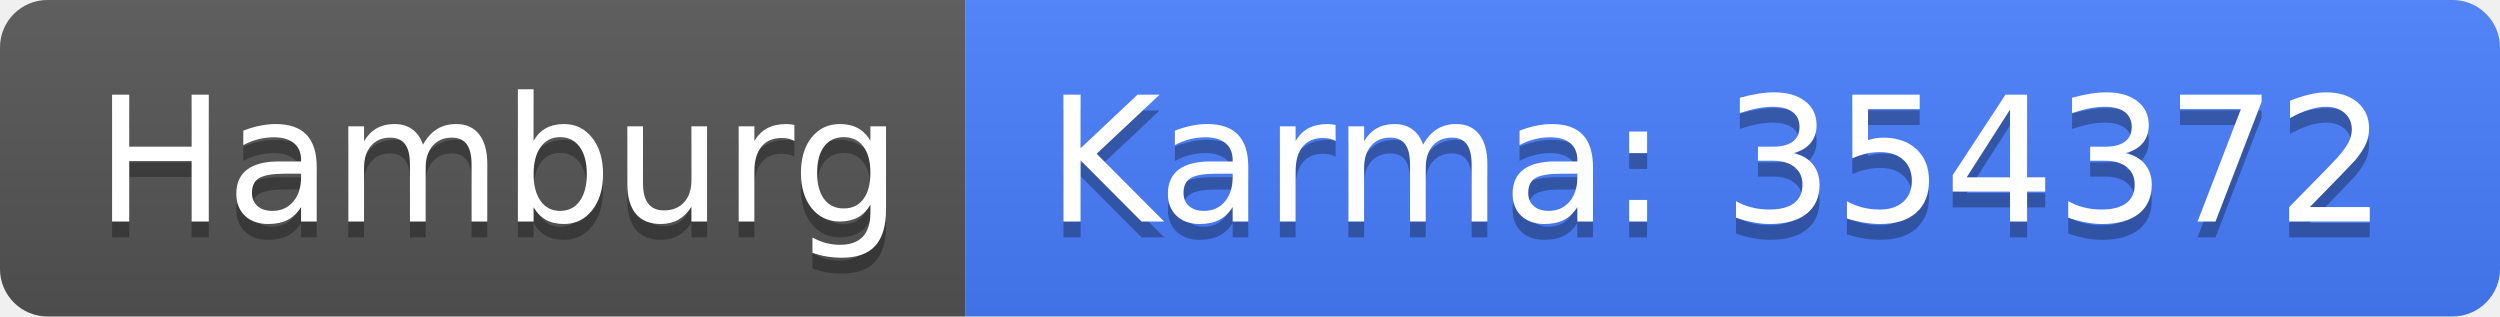
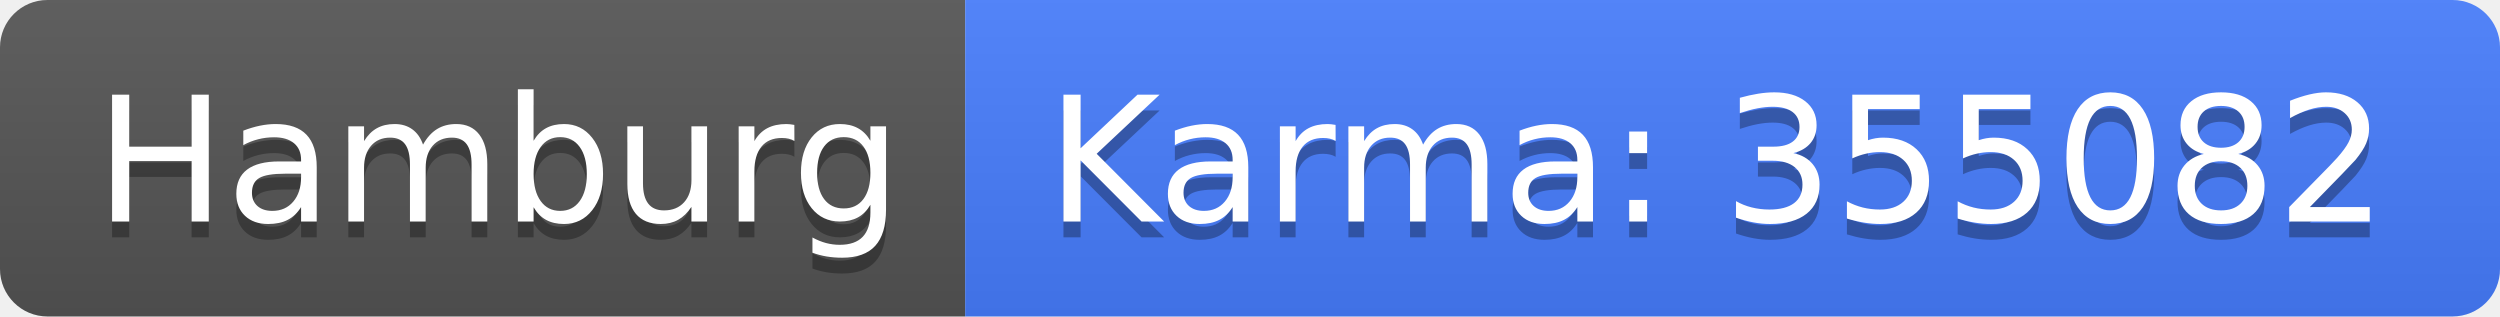
<svg xmlns="http://www.w3.org/2000/svg" width="158" height="20">
  <linearGradient id="b" x2="0" y2="100%">
    <stop offset="0" stop-color="#bbb" stop-opacity=".1" />
    <stop offset="1" stop-opacity=".1" />
  </linearGradient>
  <clipPath id="a">
    <rect width="158" height="20" rx="3" fill="#fff" />
  </clipPath>
  <g clip-path="url(#a)">
    <path fill="#555" d="M0 0h61v20H0z" />
    <path fill="#477eff" d="M61 0h97v20H61z" />
    <path fill="url(#b)" d="M0 0h158v20H0z" />
  </g>
  <g fill="#fff" text-anchor="middle" font-family="DejaVu Sans,Verdana,Geneva,sans-serif" font-size="110">
    <text x="315" y="150" fill="#010101" fill-opacity=".3" transform="scale(.1)" textLength="510">Hamburg</text>
    <text x="315" y="140" transform="scale(.1)" textLength="510">Hamburg</text>
-     <text x="1085" y="150" fill="#010101" fill-opacity=".3" transform="scale(.1)" textLength="870">Karma: 354372</text>
-     <text x="1085" y="140" transform="scale(.1)" textLength="870">Karma: 354372</text>
+     <text x="1085" y="150" fill="#010101" fill-opacity=".3" transform="scale(.1)" textLength="870">Karma: 355082</text>
+     <text x="1085" y="140" transform="scale(.1)" textLength="870">Karma: 355082</text>
  </g>
</svg>
